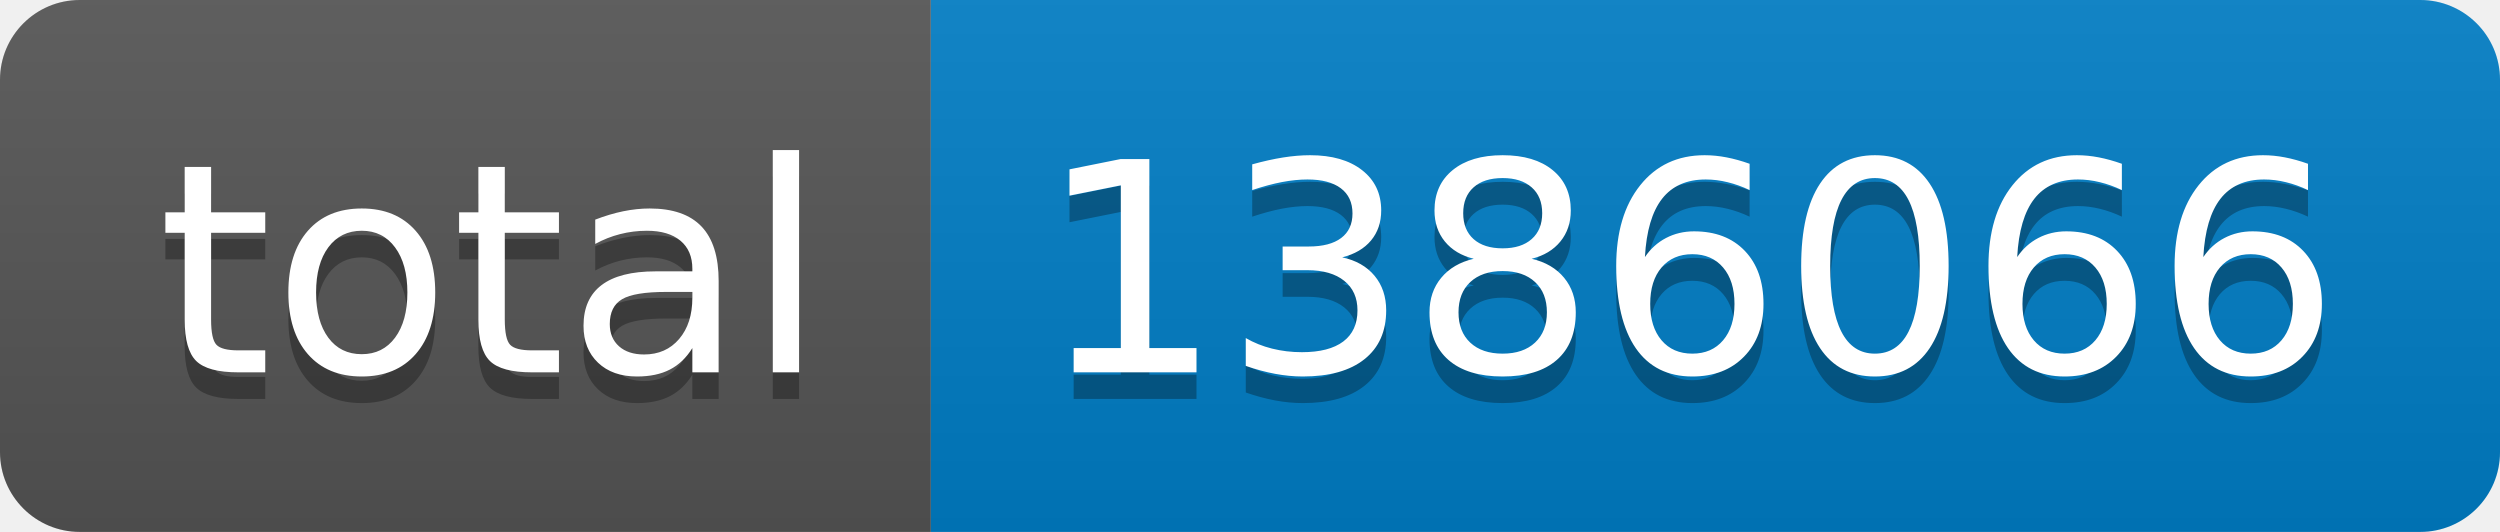
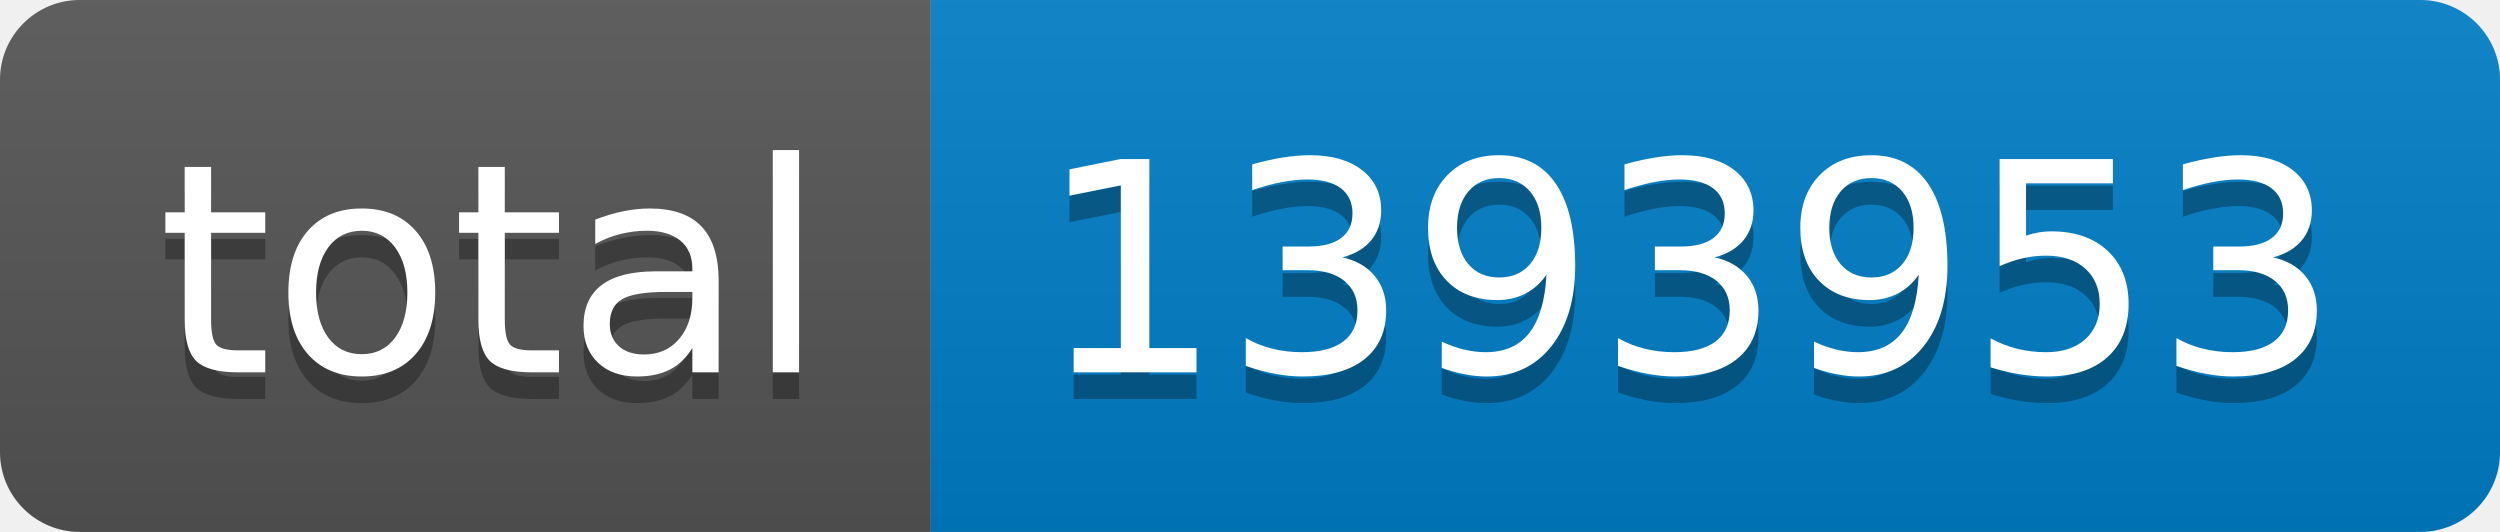
- <svg xmlns="http://www.w3.org/2000/svg" width="94" height="20" role="img" aria-label="total: 1386066">
+ <svg xmlns="http://www.w3.org/2000/svg" width="94" height="20" role="img" aria-label="total: 1393953">
  <linearGradient id="s" x2="0" y2="100%">
    <stop offset="0" stop-color="#bbb" stop-opacity=".1" />
    <stop offset="1" stop-opacity=".1" />
  </linearGradient>
  <clipPath id="r">
    <rect width="94" height="20" rx="3" fill="#fff" />
  </clipPath>
  <g clip-path="url(#r)">
    <rect width="35" height="20" fill="#555" />
    <rect x="35" width="59" height="20" fill="#007ec6" />
    <rect width="94" height="20" fill="url(#s)" />
  </g>
  <g fill="#fff" text-anchor="middle" font-family="Verdana,Geneva,DejaVu Sans,sans-serif" text-rendering="geometricPrecision" font-size="110">
    <text aria-hidden="true" x="185" y="150" fill="#010101" fill-opacity=".3" transform="scale(.1)" textLength="250">total</text>
    <text x="185" y="140" transform="scale(.1)" fill="#fff" textLength="250">total</text>
-     <text aria-hidden="true" x="635" y="150" fill="#010101" fill-opacity=".3" transform="scale(.1)" textLength="490">1386066</text>
-     <text x="635" y="140" transform="scale(.1)" fill="#fff" textLength="490">1386066</text>
+     <text aria-hidden="true" x="635" y="150" fill="#010101" fill-opacity=".3" transform="scale(.1)" textLength="490">1393953</text>
+     <text x="635" y="140" transform="scale(.1)" fill="#fff" textLength="490">1393953</text>
  </g>
</svg>
